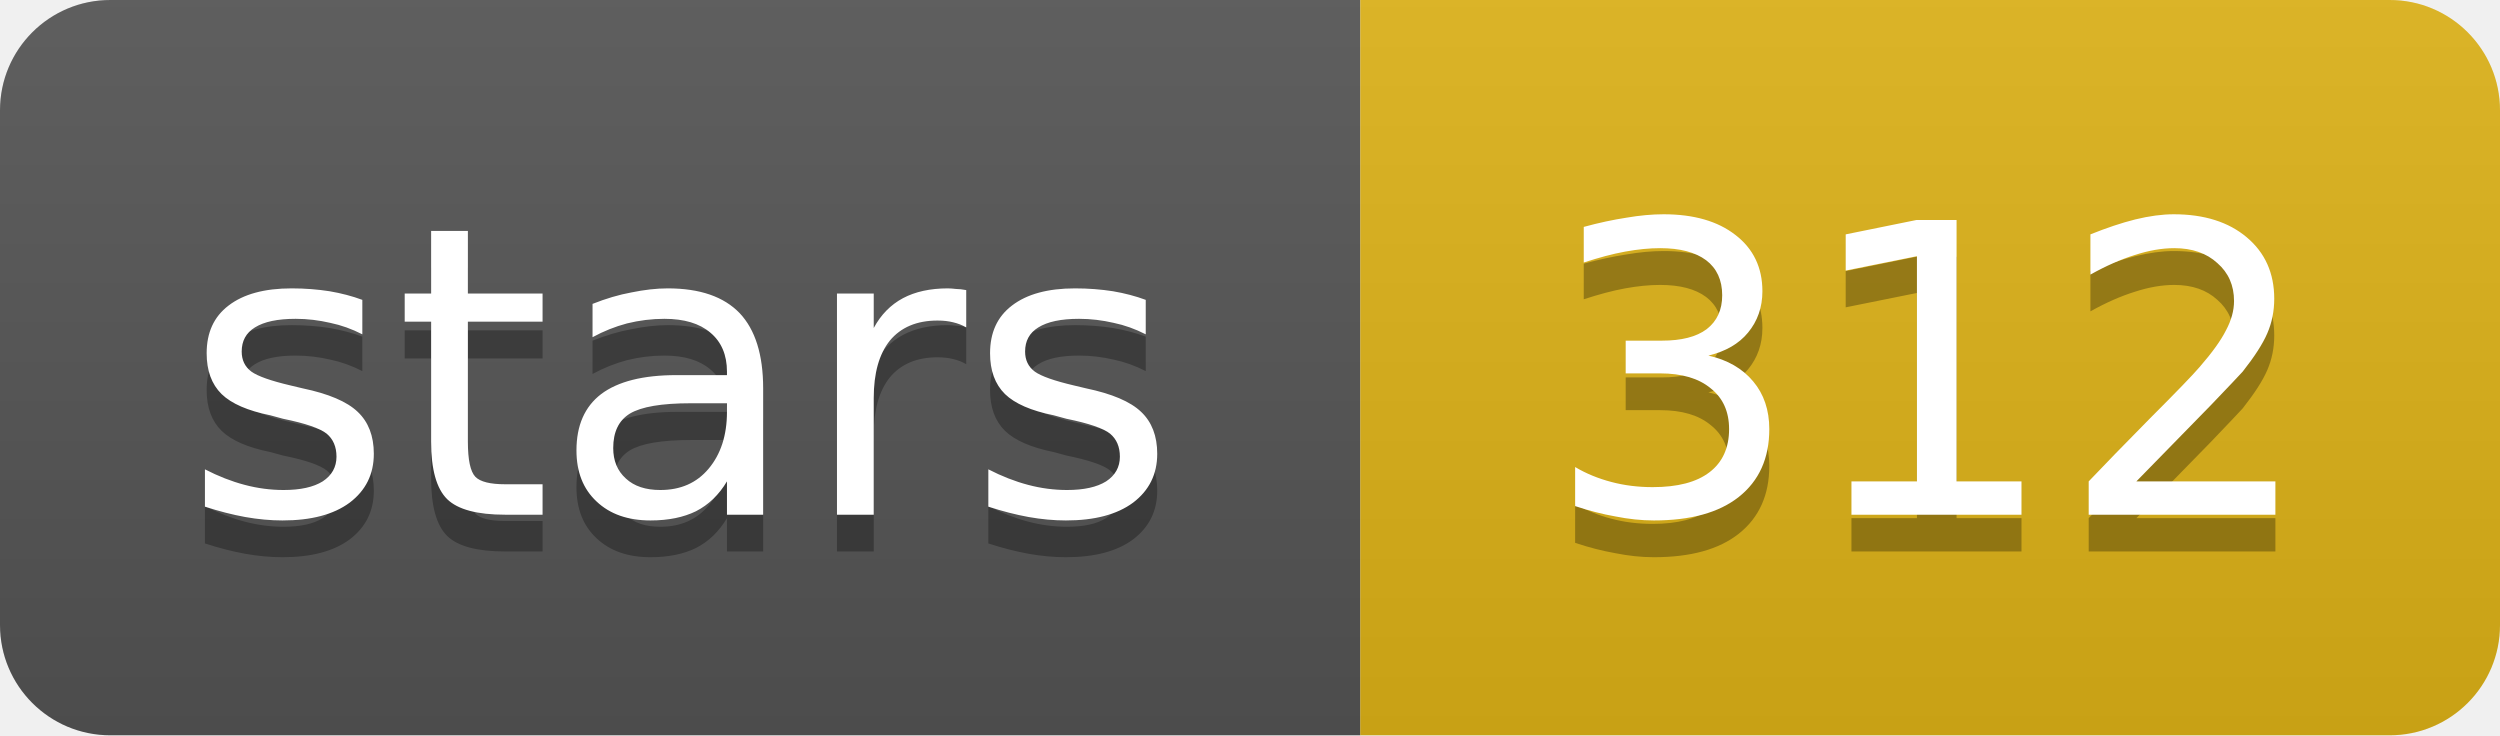
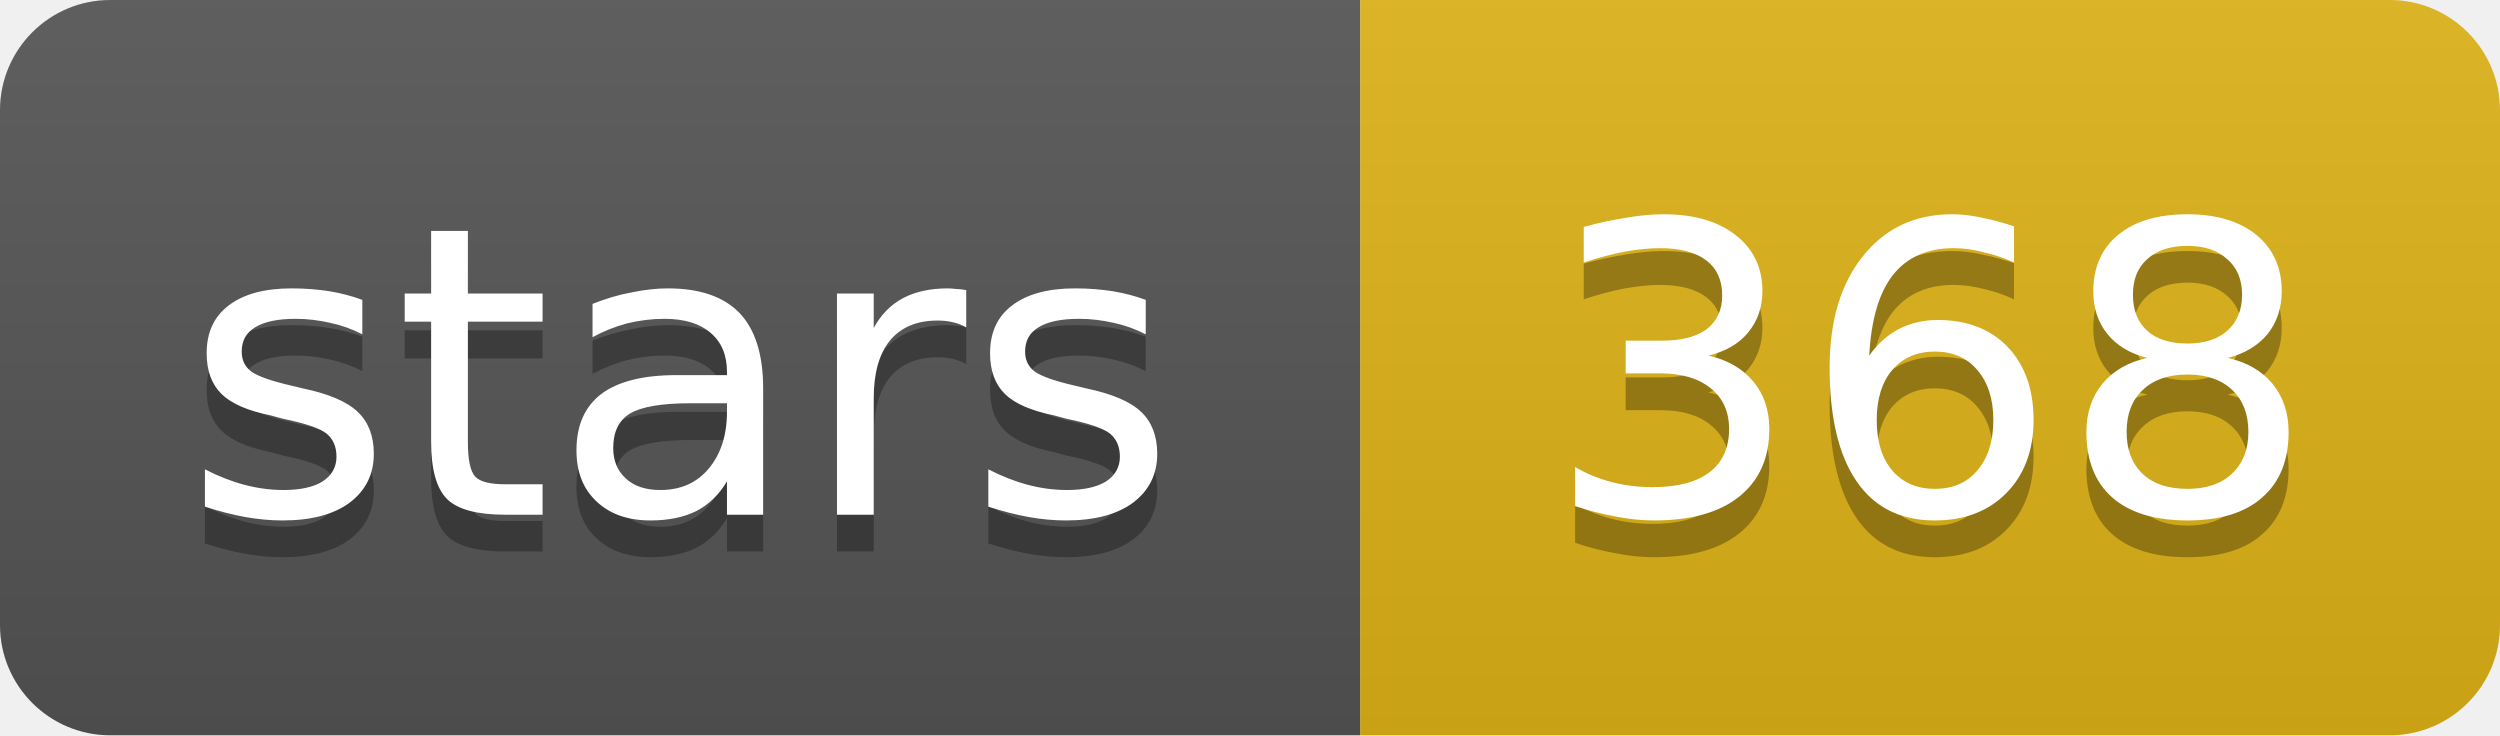
- <svg xmlns="http://www.w3.org/2000/svg" width="68" height="20" role="img" aria-label="stars: 312">
+ <svg xmlns="http://www.w3.org/2000/svg" width="68" height="20" role="img" aria-label="stars: 368">
  <linearGradient id="s" x2="0" y2="100%">
    <stop offset="0" stop-color="#bbb" stop-opacity=".1" />
    <stop offset="1" stop-opacity=".1" />
  </linearGradient>
  <clipPath id="r">
    <rect width="68" height="20" rx="3" fill="#fff" />
  </clipPath>
  <g clip-path="url(#r)">
    <rect width="37" height="20" fill="#555" />
    <rect x="37" width="31" height="20" fill="#dfb317" />
    <rect width="68" height="20" fill="url(#s)" />
  </g>
  <g fill="#fff" text-anchor="middle" font-family="Verdana,Geneva,DejaVu Sans,sans-serif" text-rendering="geometricPrecision" font-size="11">
    <text aria-hidden="true" x="18.5" y="15" fill="#010101" fill-opacity=".3" textLength="26.9">stars</text>
-     <text aria-hidden="true" x="52.5" y="15" fill="#010101" fill-opacity=".3" textLength="21">312</text>
+     <text aria-hidden="true" x="52.5" y="15" fill="#010101" fill-opacity=".3" textLength="21">368</text>
    <text x="18.5" y="14" textLength="26.9">stars</text>
-     <text x="52.5" y="14" textLength="21">312</text>
+     <text x="52.5" y="14" textLength="21">368</text>
  </g>
</svg>
